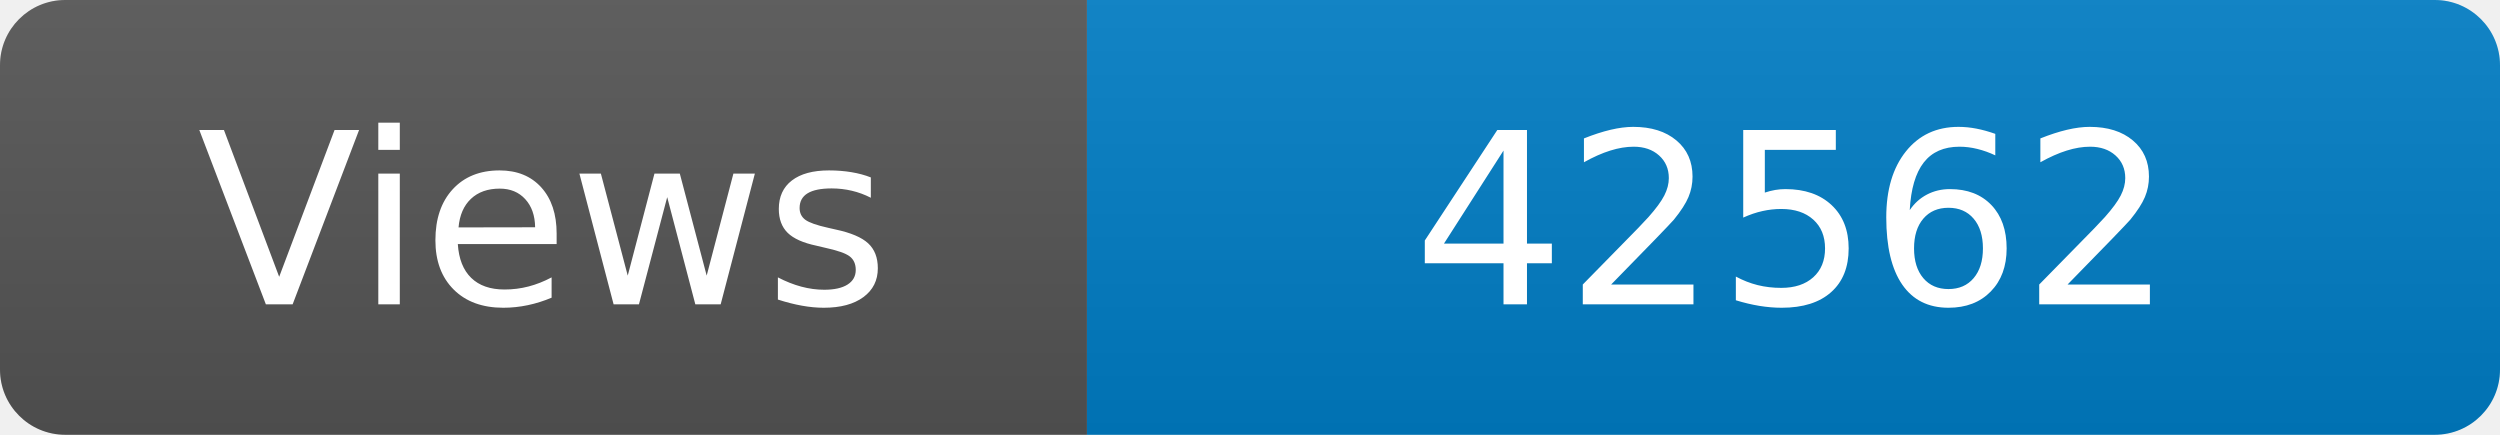
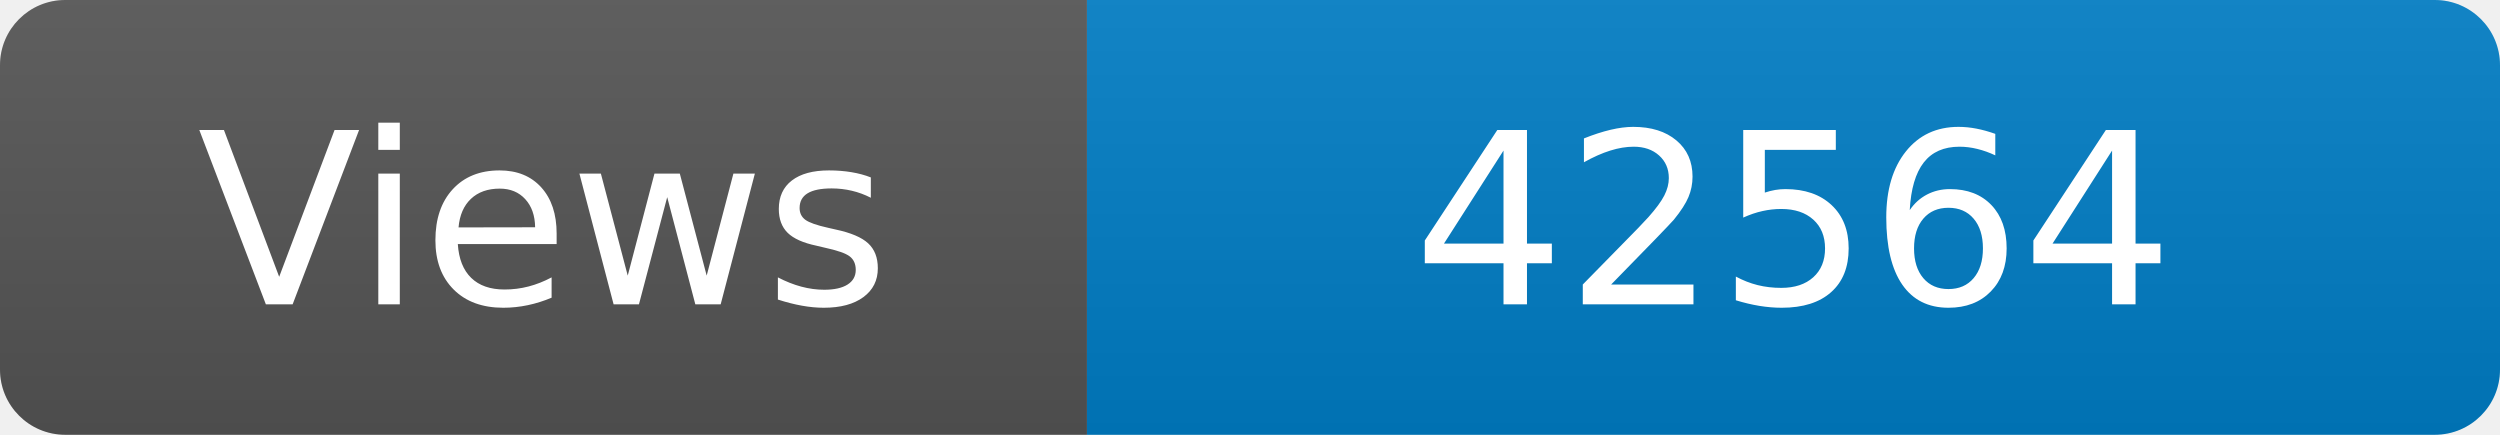
<svg xmlns="http://www.w3.org/2000/svg" width="115" height="20" role="img" aria-label="Maintained?: yes">
  <linearGradient id="s" x2="0" y2="100%">
    <stop offset="0" stop-color="#bbb" stop-opacity=".1" />
    <stop offset="1" stop-opacity=".1" />
  </linearGradient>
  <clipPath id="r">
    <rect width="115" height="20" rx="3" fill="#fff" />
  </clipPath>
  <g clip-path="url(#r)">
    <rect width="50" height="20" fill="#555" />
    <rect x="50" width="160" height="20" fill="#007ec6" />
    <rect width="115" height="20" fill="url(#s)" />
  </g>
  <g fill="#fff" text-anchor="middle" font-family="Verdana,Geneva,DejaVu Sans,sans-serif" font-size="110">
    <text x="250" y="140" transform="scale(.1)" fill="#fff">Views</text>
-     <text x="825" y="140" transform="scale(.1)" fill="#fff">42562</text>
+     <text x="825" y="140" transform="scale(.1)" fill="#fff">42564</text>
  </g>
</svg>
